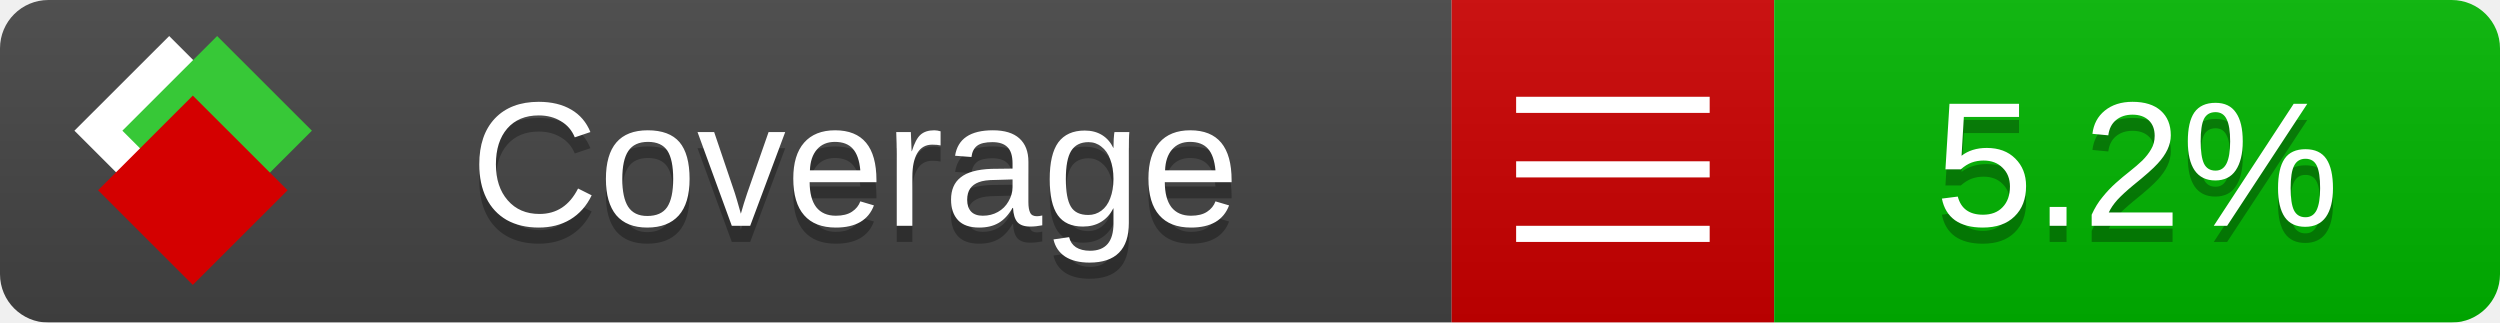
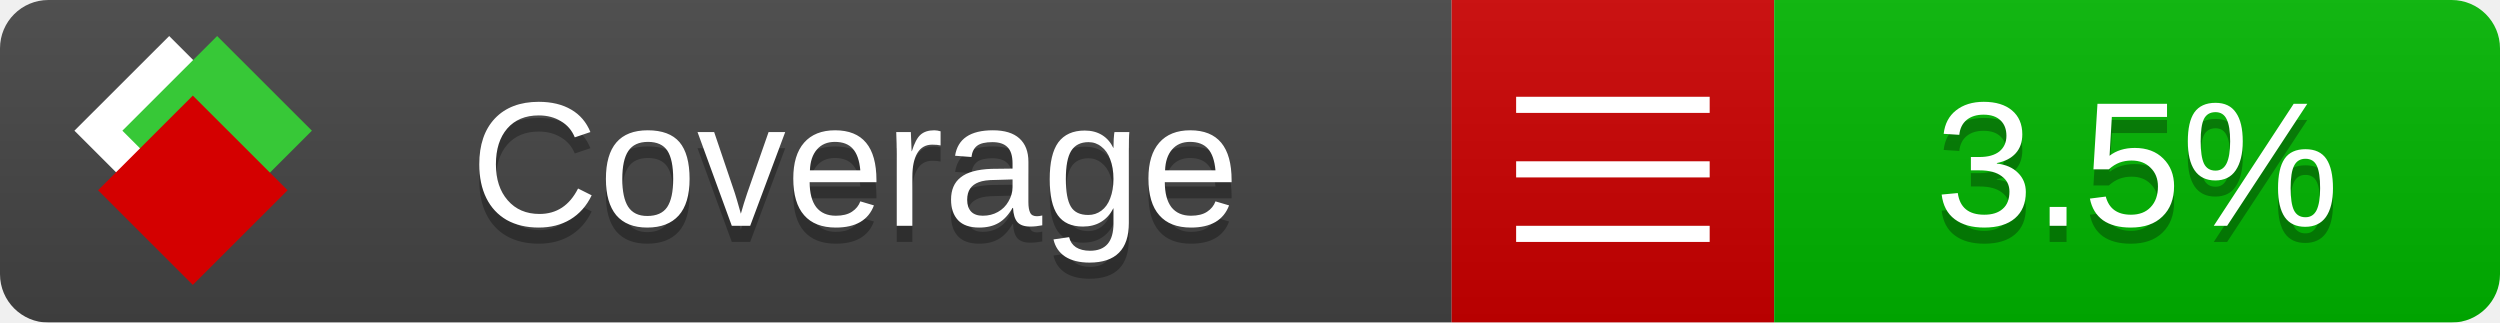
<svg xmlns="http://www.w3.org/2000/svg" xmlns:xlink="http://www.w3.org/1999/xlink" width="155" height="20">
  <style type="text/css">
          
            @keyframes fade1 {
                0% { visibility: visible; opacity: 1; }
               27% { visibility: visible; opacity: 1; }
               33% { visibility: hidden; opacity: 0; }
               60% { visibility: hidden; opacity: 0; }
               66% { visibility: hidden; opacity: 0; }
               93% { visibility: hidden; opacity: 0; }
              100% { visibility: visible; opacity: 1; }
            }
            @keyframes fade2 {
                0% { visibility: hidden; opacity: 0; }
               27% { visibility: hidden; opacity: 0; }
               33% { visibility: visible; opacity: 1; }
               60% { visibility: visible; opacity: 1; }
               66% { visibility: hidden; opacity: 0; }
               93% { visibility: hidden; opacity: 0; }
              100% { visibility: hidden; opacity: 0; }
            }
            @keyframes fade3 {
                0% { visibility: hidden; opacity: 0; }
               27% { visibility: hidden; opacity: 0; }
               33% { visibility: hidden; opacity: 0; }
               60% { visibility: hidden; opacity: 0; }
               66% { visibility: visible; opacity: 1; }
               93% { visibility: visible; opacity: 1; }
              100% { visibility: hidden; opacity: 0; }
            }
            .linecoverage {
                animation-duration: 15s;
                animation-name: fade1;
                animation-iteration-count: infinite;
            }
            .branchcoverage {
                animation-duration: 15s;
                animation-name: fade2;
                animation-iteration-count: infinite;
            }
            .methodcoverage {
                animation-duration: 15s;
                animation-name: fade3;
                animation-iteration-count: infinite;
            }
          
    </style>
  <defs>
    <linearGradient id="gradient" x2="0" y2="100%">
      <stop offset="0" stop-color="#bbb" stop-opacity=".1" />
      <stop offset="1" stop-opacity=".1" />
    </linearGradient>
    <linearGradient id="c">
      <stop offset="0" stop-color="#d40000" />
      <stop offset="1" stop-color="#ff2a2a" />
    </linearGradient>
    <linearGradient id="a">
      <stop offset="0" stop-color="#e0e0de" />
      <stop offset="1" stop-color="#fff" />
    </linearGradient>
    <linearGradient id="b">
      <stop offset="0" stop-color="#37c837" />
      <stop offset="1" stop-color="#217821" />
    </linearGradient>
    <linearGradient xlink:href="#a" id="e" x1="106.44" x2="69.96" y1="-11.96" y2="-46.84" gradientTransform="matrix(-.8426 -.00045 -.00045 -.8426 -94.27 -75.82)" gradientUnits="userSpaceOnUse" />
    <linearGradient xlink:href="#b" id="f" x1="56.19" x2="77.97" y1="-23.45" y2="10.62" gradientTransform="matrix(.8426 .00045 .00045 .8426 94.27 75.82)" gradientUnits="userSpaceOnUse" />
    <linearGradient xlink:href="#c" id="g" x1="79.98" x2="132.9" y1="10.79" y2="10.79" gradientTransform="matrix(.8426 .00045 .00045 .8426 94.27 75.82)" gradientUnits="userSpaceOnUse" />
    <mask id="mask">
      <rect width="155" height="20" rx="3" fill="#fff" />
    </mask>
    <g id="icon" transform="matrix(.04486 0 0 .04481 -.48 -.63)">
      <rect width="52.92" height="52.92" x="-109.72" y="-27.13" fill="url(#e)" transform="rotate(-135)" />
      <rect width="52.92" height="52.92" x="70.19" y="-39.18" fill="url(#f)" transform="rotate(45)" />
      <rect width="52.92" height="52.92" x="80.05" y="-15.74" fill="url(#g)" transform="rotate(45)" />
    </g>
  </defs>
  <g mask="url(#mask)">
    <rect x="0" y="0" width="90" height="20" fill="#444" />
    <rect x="90" y="0" width="20" height="20" fill="#c00" />
    <rect x="110" y="0" width="45" height="20" fill="#00B600" />
    <rect x="0" y="0" width="155" height="20" fill="url(#gradient)" />
  </g>
  <g>
    <path class="" stroke="#fff" d="M94 6.5 h12 M94 10.5 h12 M94 14.5 h12" />
  </g>
  <g fill="#fff" text-anchor="middle" font-family="Verdana,Arial,Geneva,sans-serif" font-size="11">
    <a xlink:href="https://github.com/danielpalme/ReportGenerator" target="_top">
      <use xlink:href="#icon" transform="translate(3,1) scale(3.5)" />
    </a>
    <text x="53" y="15" fill="#010101" fill-opacity=".3">Coverage</text>
    <text x="53" y="14" fill="#fff">Coverage</text>
-     <text class="" x="132.5" y="15" fill="#010101" fill-opacity=".3">5.2%</text>
-     <text class="" x="132.5" y="14">5.2%</text>
+     <text class="" x="132.5" y="15" fill="#010101" fill-opacity=".3">3.5%</text>
+     <text class="" x="132.5" y="14">3.5%</text>
  </g>
  <g>
    <rect class="" x="90" y="0" width="65" height="20" fill-opacity="0" />
  </g>
</svg>
